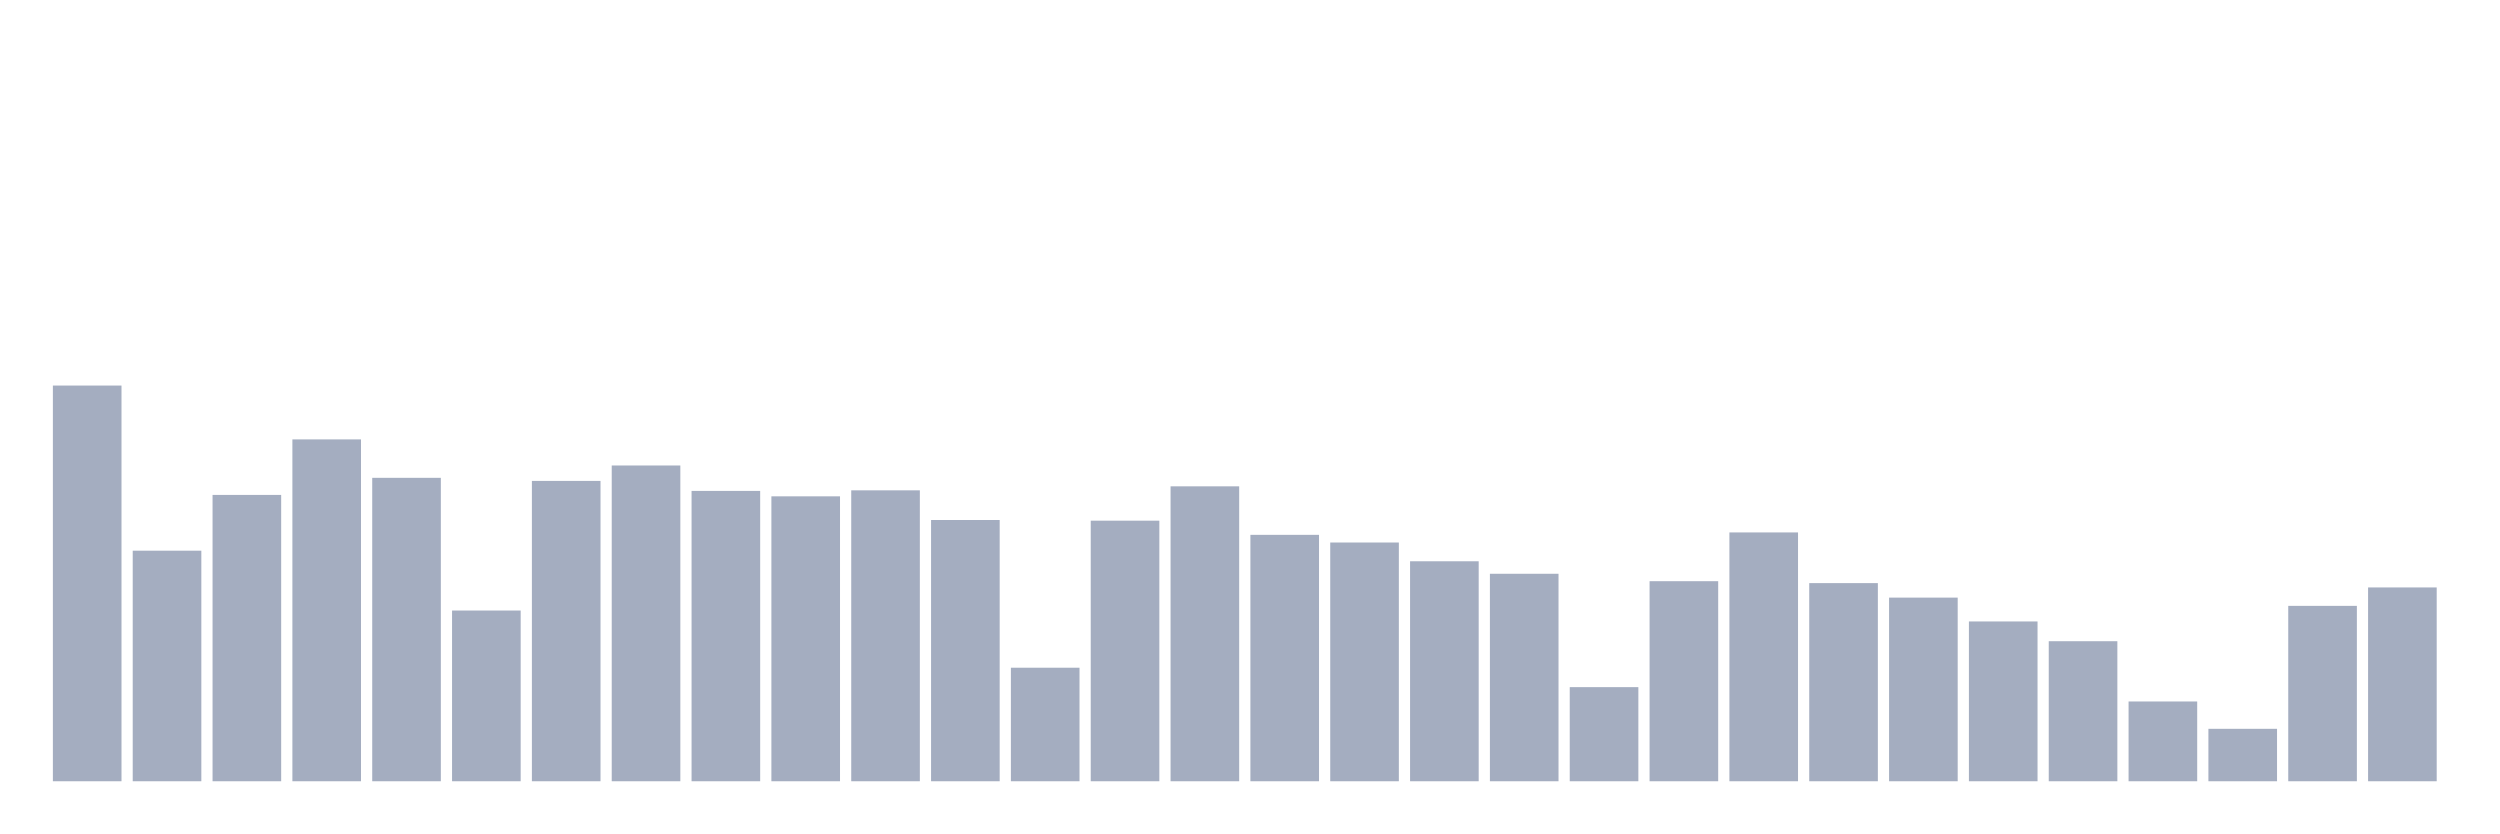
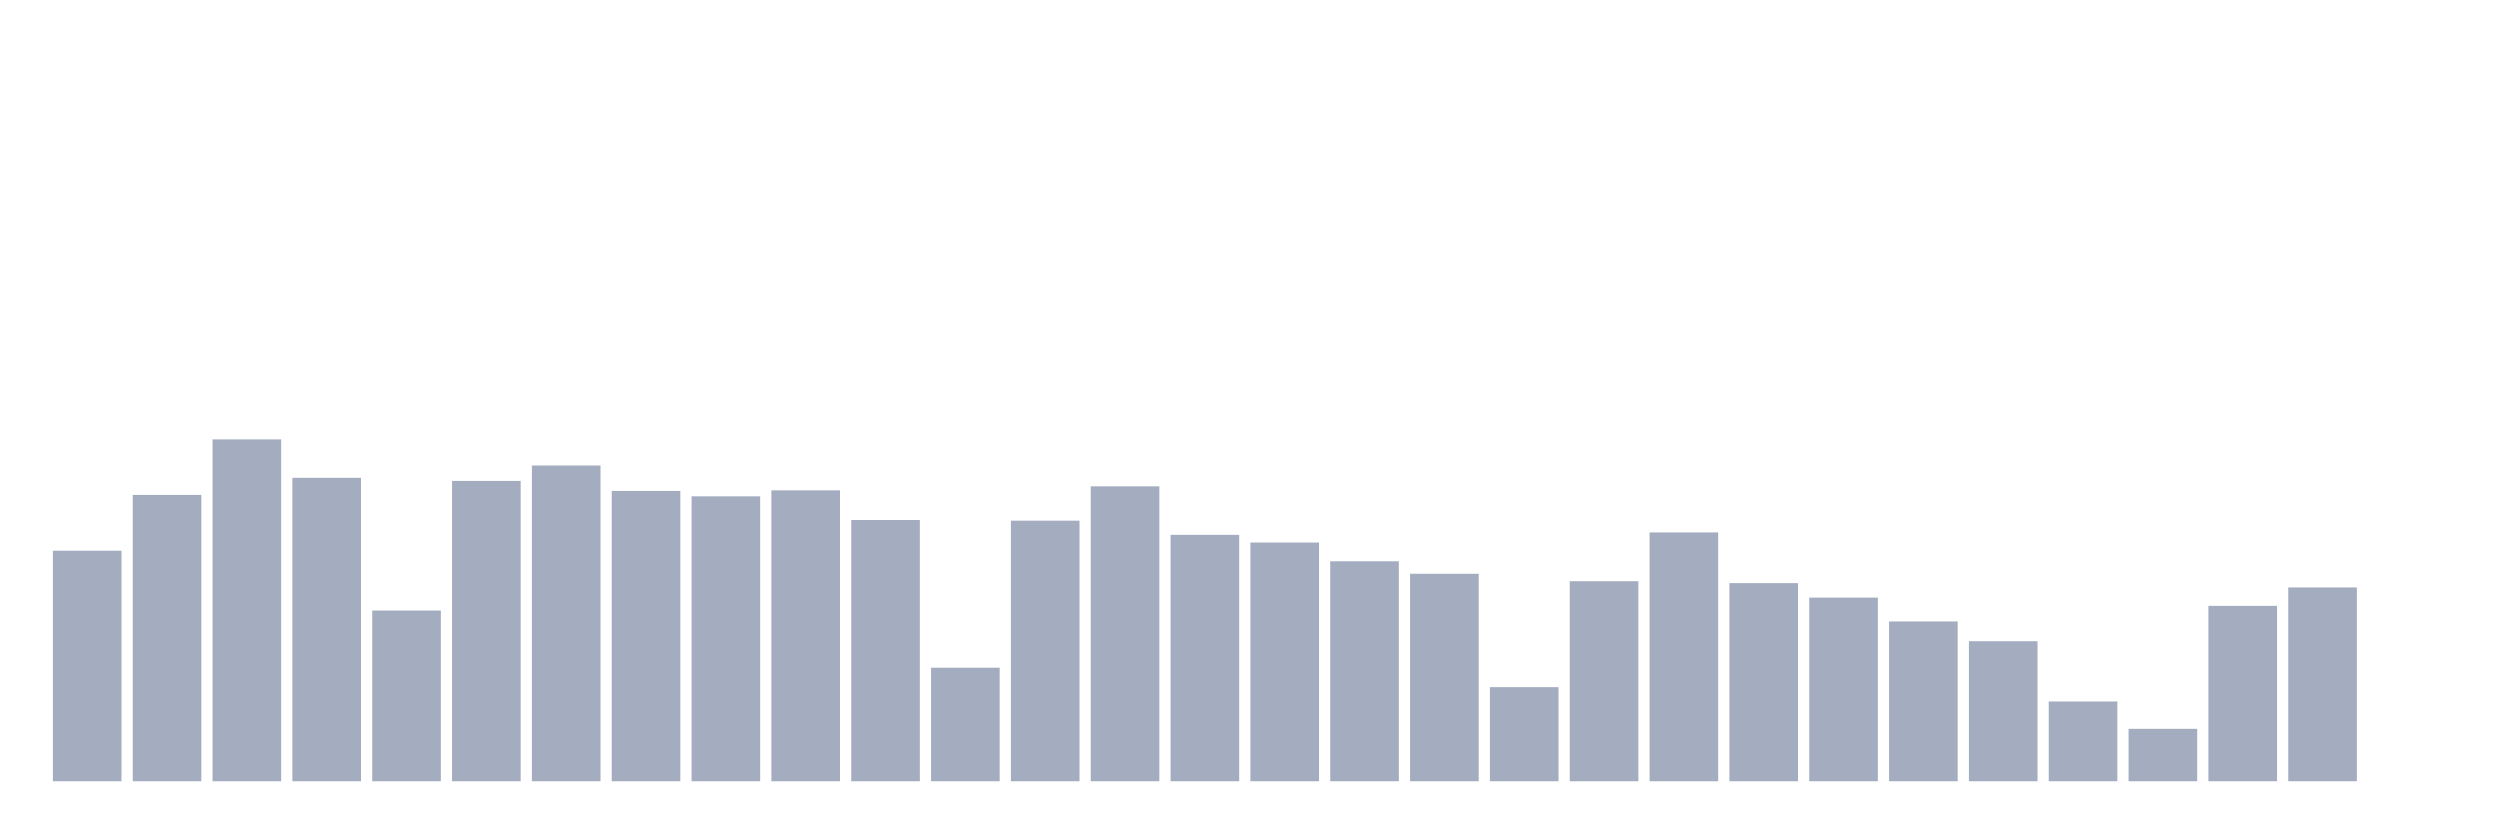
<svg xmlns="http://www.w3.org/2000/svg" viewBox="0 0 480 160">
  <g transform="translate(10,10)">
-     <rect class="bar" x="0.153" width="13.175" y="64.026" height="75.974" fill="rgb(164,173,192)" />
-     <rect class="bar" x="15.482" width="13.175" y="95.731" height="44.269" fill="rgb(164,173,192)" />
-     <rect class="bar" x="30.81" width="13.175" y="85.024" height="54.976" fill="rgb(164,173,192)" />
-     <rect class="bar" x="46.138" width="13.175" y="74.365" height="65.635" fill="rgb(164,173,192)" />
-     <rect class="bar" x="61.466" width="13.175" y="81.743" height="58.257" fill="rgb(164,173,192)" />
-     <rect class="bar" x="76.794" width="13.175" y="107.222" height="32.778" fill="rgb(164,173,192)" />
-     <rect class="bar" x="92.123" width="13.175" y="82.335" height="57.665" fill="rgb(164,173,192)" />
-     <rect class="bar" x="107.451" width="13.175" y="79.374" height="60.626" fill="rgb(164,173,192)" />
-     <rect class="bar" x="122.779" width="13.175" y="84.255" height="55.745" fill="rgb(164,173,192)" />
-     <rect class="bar" x="138.107" width="13.175" y="85.296" height="54.704" fill="rgb(164,173,192)" />
-     <rect class="bar" x="153.436" width="13.175" y="84.143" height="55.857" fill="rgb(164,173,192)" />
-     <rect class="bar" x="168.764" width="13.175" y="89.841" height="50.159" fill="rgb(164,173,192)" />
-     <rect class="bar" x="184.092" width="13.175" y="118.202" height="21.798" fill="rgb(164,173,192)" />
-     <rect class="bar" x="199.42" width="13.175" y="89.969" height="50.031" fill="rgb(164,173,192)" />
-     <rect class="bar" x="214.748" width="13.175" y="83.375" height="56.625" fill="rgb(164,173,192)" />
-     <rect class="bar" x="230.077" width="13.175" y="92.69" height="47.31" fill="rgb(164,173,192)" />
-     <rect class="bar" x="245.405" width="13.175" y="94.162" height="45.838" fill="rgb(164,173,192)" />
-     <rect class="bar" x="260.733" width="13.175" y="97.763" height="42.237" fill="rgb(164,173,192)" />
-     <rect class="bar" x="276.061" width="13.175" y="100.164" height="39.836" fill="rgb(164,173,192)" />
-     <rect class="bar" x="291.39" width="13.175" y="121.931" height="18.069" fill="rgb(164,173,192)" />
-     <rect class="bar" x="306.718" width="13.175" y="101.589" height="38.411" fill="rgb(164,173,192)" />
-     <rect class="bar" x="322.046" width="13.175" y="92.226" height="47.774" fill="rgb(164,173,192)" />
-     <rect class="bar" x="337.374" width="13.175" y="101.957" height="38.043" fill="rgb(164,173,192)" />
-     <rect class="bar" x="352.702" width="13.175" y="104.742" height="35.258" fill="rgb(164,173,192)" />
-     <rect class="bar" x="368.031" width="13.175" y="109.319" height="30.681" fill="rgb(164,173,192)" />
-     <rect class="bar" x="383.359" width="13.175" y="113.112" height="26.888" fill="rgb(164,173,192)" />
-     <rect class="bar" x="398.687" width="13.175" y="124.683" height="15.317" fill="rgb(164,173,192)" />
-     <rect class="bar" x="414.015" width="13.175" y="129.933" height="10.067" fill="rgb(164,173,192)" />
-     <rect class="bar" x="429.344" width="13.175" y="106.326" height="33.674" fill="rgb(164,173,192)" />
-     <rect class="bar" x="444.672" width="13.175" y="102.789" height="37.211" fill="rgb(164,173,192)" />
+     <rect class="bar" x="0.153" width="13.175" y="95.731" height="44.269" fill="rgb(164,173,192)" />
+     <rect class="bar" x="15.482" width="13.175" y="85.024" height="54.976" fill="rgb(164,173,192)" />
+     <rect class="bar" x="30.81" width="13.175" y="74.365" height="65.635" fill="rgb(164,173,192)" />
+     <rect class="bar" x="46.138" width="13.175" y="81.743" height="58.257" fill="rgb(164,173,192)" />
+     <rect class="bar" x="61.466" width="13.175" y="107.222" height="32.778" fill="rgb(164,173,192)" />
+     <rect class="bar" x="76.794" width="13.175" y="82.335" height="57.665" fill="rgb(164,173,192)" />
+     <rect class="bar" x="92.123" width="13.175" y="79.374" height="60.626" fill="rgb(164,173,192)" />
+     <rect class="bar" x="107.451" width="13.175" y="84.255" height="55.745" fill="rgb(164,173,192)" />
+     <rect class="bar" x="122.779" width="13.175" y="85.296" height="54.704" fill="rgb(164,173,192)" />
+     <rect class="bar" x="138.107" width="13.175" y="84.143" height="55.857" fill="rgb(164,173,192)" />
+     <rect class="bar" x="153.436" width="13.175" y="89.841" height="50.159" fill="rgb(164,173,192)" />
+     <rect class="bar" x="168.764" width="13.175" y="118.202" height="21.798" fill="rgb(164,173,192)" />
+     <rect class="bar" x="184.092" width="13.175" y="89.969" height="50.031" fill="rgb(164,173,192)" />
+     <rect class="bar" x="199.42" width="13.175" y="83.375" height="56.625" fill="rgb(164,173,192)" />
+     <rect class="bar" x="214.748" width="13.175" y="92.69" height="47.31" fill="rgb(164,173,192)" />
+     <rect class="bar" x="230.077" width="13.175" y="94.162" height="45.838" fill="rgb(164,173,192)" />
+     <rect class="bar" x="245.405" width="13.175" y="97.763" height="42.237" fill="rgb(164,173,192)" />
+     <rect class="bar" x="260.733" width="13.175" y="100.164" height="39.836" fill="rgb(164,173,192)" />
+     <rect class="bar" x="276.061" width="13.175" y="121.931" height="18.069" fill="rgb(164,173,192)" />
+     <rect class="bar" x="291.39" width="13.175" y="101.589" height="38.411" fill="rgb(164,173,192)" />
+     <rect class="bar" x="306.718" width="13.175" y="92.226" height="47.774" fill="rgb(164,173,192)" />
+     <rect class="bar" x="322.046" width="13.175" y="101.957" height="38.043" fill="rgb(164,173,192)" />
+     <rect class="bar" x="337.374" width="13.175" y="104.742" height="35.258" fill="rgb(164,173,192)" />
+     <rect class="bar" x="352.702" width="13.175" y="109.319" height="30.681" fill="rgb(164,173,192)" />
+     <rect class="bar" x="368.031" width="13.175" y="113.112" height="26.888" fill="rgb(164,173,192)" />
+     <rect class="bar" x="383.359" width="13.175" y="124.683" height="15.317" fill="rgb(164,173,192)" />
+     <rect class="bar" x="398.687" width="13.175" y="129.933" height="10.067" fill="rgb(164,173,192)" />
+     <rect class="bar" x="414.015" width="13.175" y="106.326" height="33.674" fill="rgb(164,173,192)" />
+     <rect class="bar" x="429.344" width="13.175" y="102.789" height="37.211" fill="rgb(164,173,192)" />
+     <rect class="bar" x="444.672" width="13.175" y="140" height="0" fill="rgb(164,173,192)" />
  </g>
</svg>
